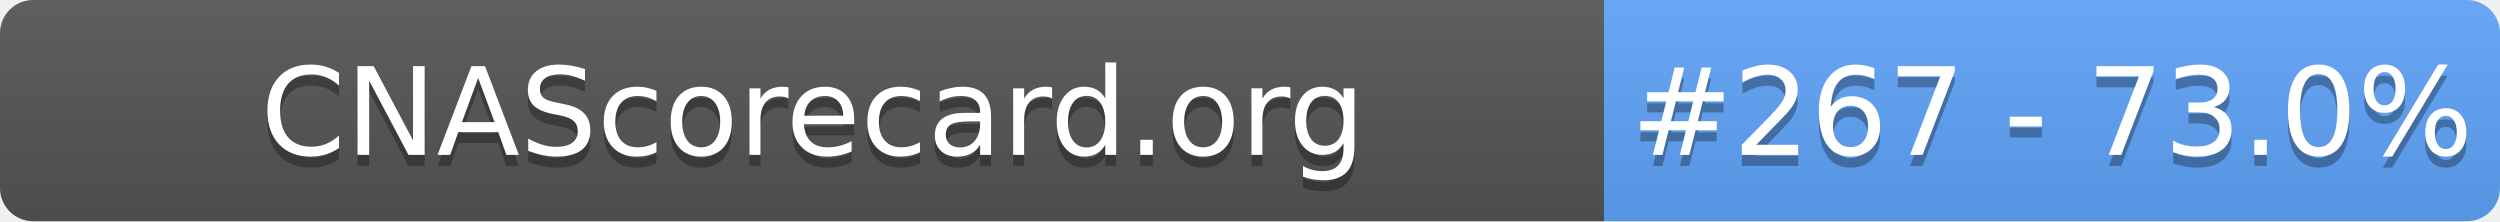
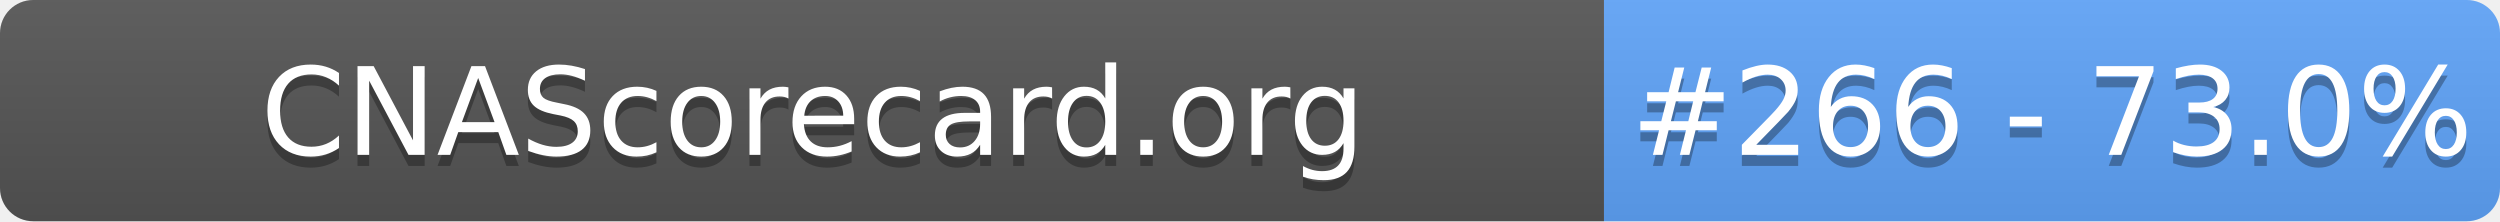
- <svg xmlns="http://www.w3.org/2000/svg" width="226" height="20" role="img" aria-label="CNAScorecard.org: #267 - 73.0%">
+ <svg xmlns="http://www.w3.org/2000/svg" width="226" height="20" role="img" aria-label="CNAScorecard.org: #266 - 73.0%">
  <linearGradient id="s" x2="0" y2="100%">
    <stop offset="0" stop-color="#bbb" stop-opacity=".1" />
    <stop offset="1" stop-opacity=".1" />
  </linearGradient>
  <clipPath id="r">
    <rect width="226" height="20" rx="3" fill="#fff" />
  </clipPath>
  <g clip-path="url(#r)">
    <rect width="145" height="20" fill="#555" />
    <rect x="145" width="81" height="20" fill="#60A5FA" />
    <rect width="226" height="20" fill="url(#s)" />
  </g>
  <g fill="#fff" text-anchor="middle" font-family="Verdana,Geneva,DejaVu Sans,sans-serif" text-rendering="geometricPrecision" font-size="110">
    <text aria-hidden="true" x="735" y="150" fill="#010101" fill-opacity=".3" transform="scale(.1)" textLength="1350">CNAScorecard.org</text>
    <text x="735" y="140" transform="scale(.1)" fill="#fff" textLength="1350">CNAScorecard.org</text>
-     <text aria-hidden="true" x="1855" y="150" fill="#010101" fill-opacity=".3" transform="scale(.1)" textLength="660">#267 - 73.0%</text>
-     <text x="1855" y="140" transform="scale(.1)" fill="#fff" textLength="660">#267 - 73.0%</text>
+     <text aria-hidden="true" x="1855" y="150" fill="#010101" fill-opacity=".3" transform="scale(.1)" textLength="660">#266 - 73.0%</text>
+     <text x="1855" y="140" transform="scale(.1)" fill="#fff" textLength="660">#266 - 73.0%</text>
  </g>
</svg>
